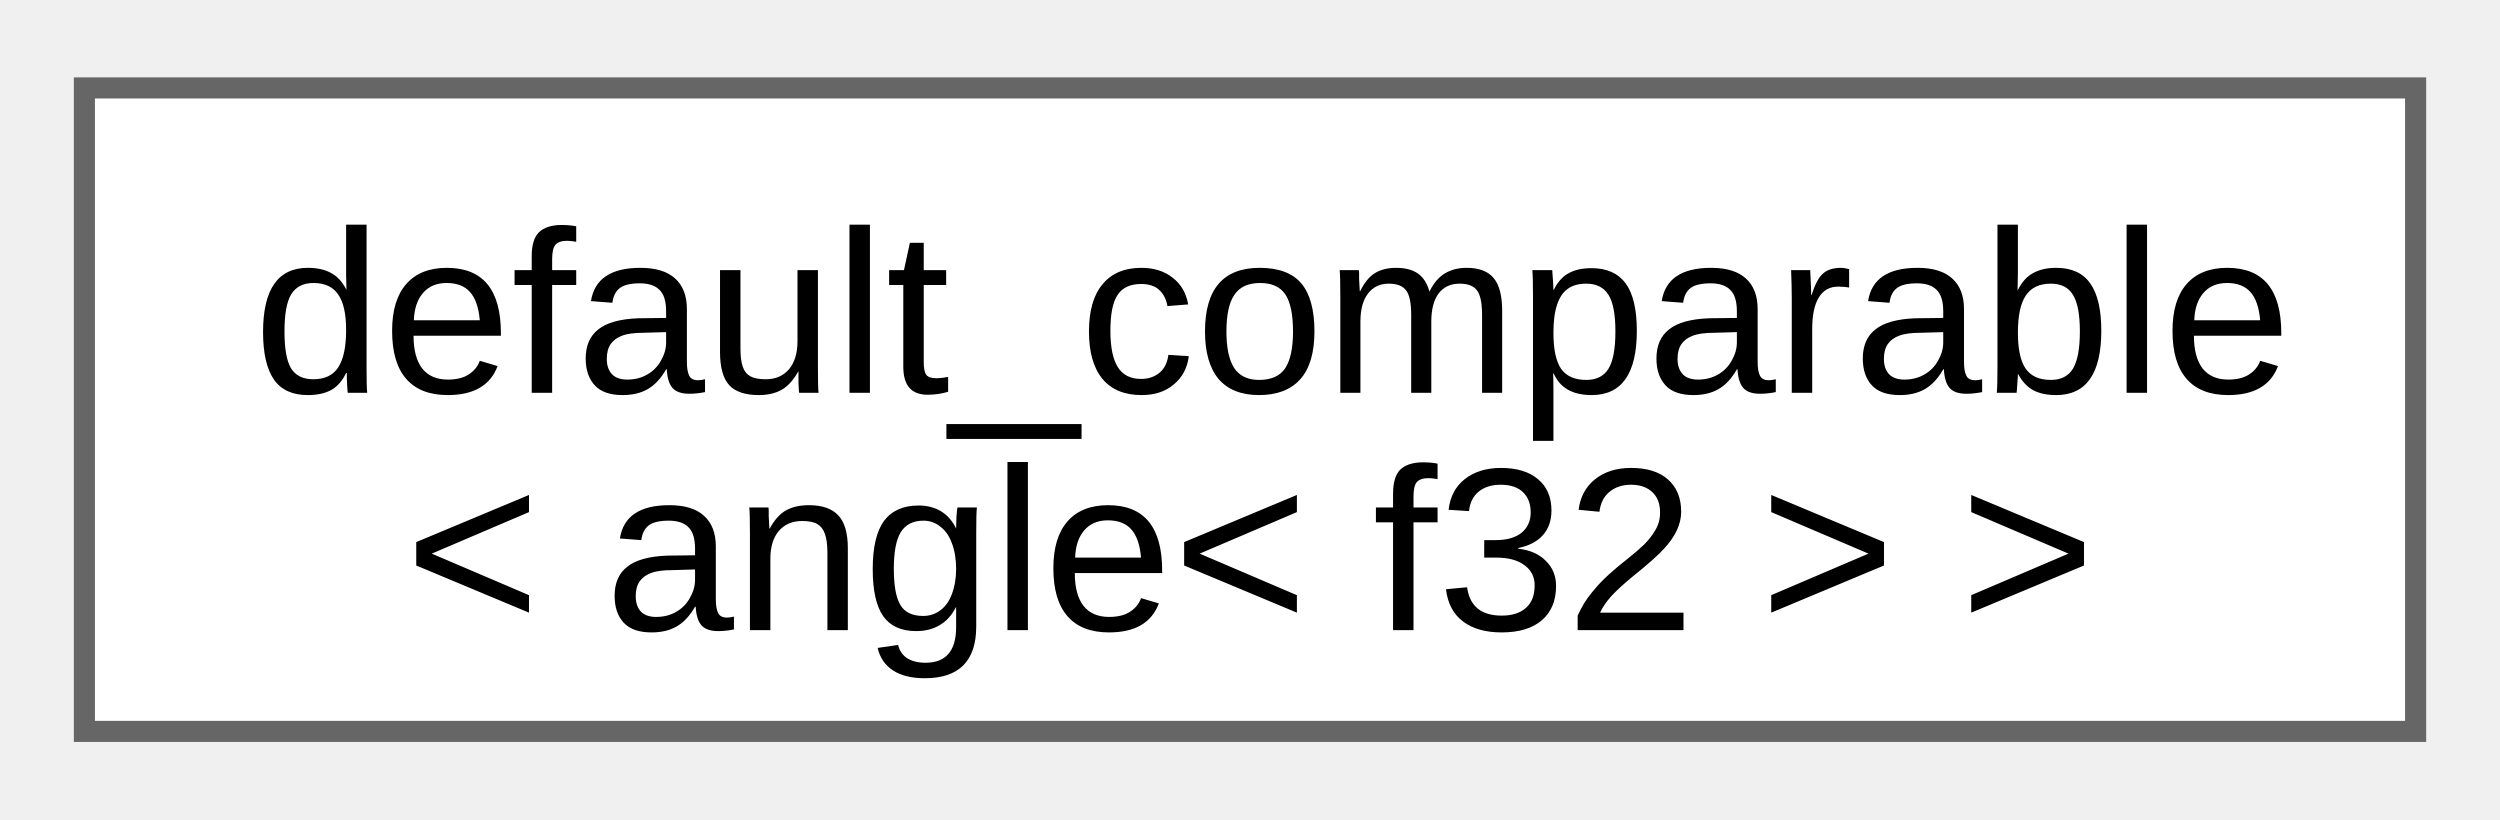
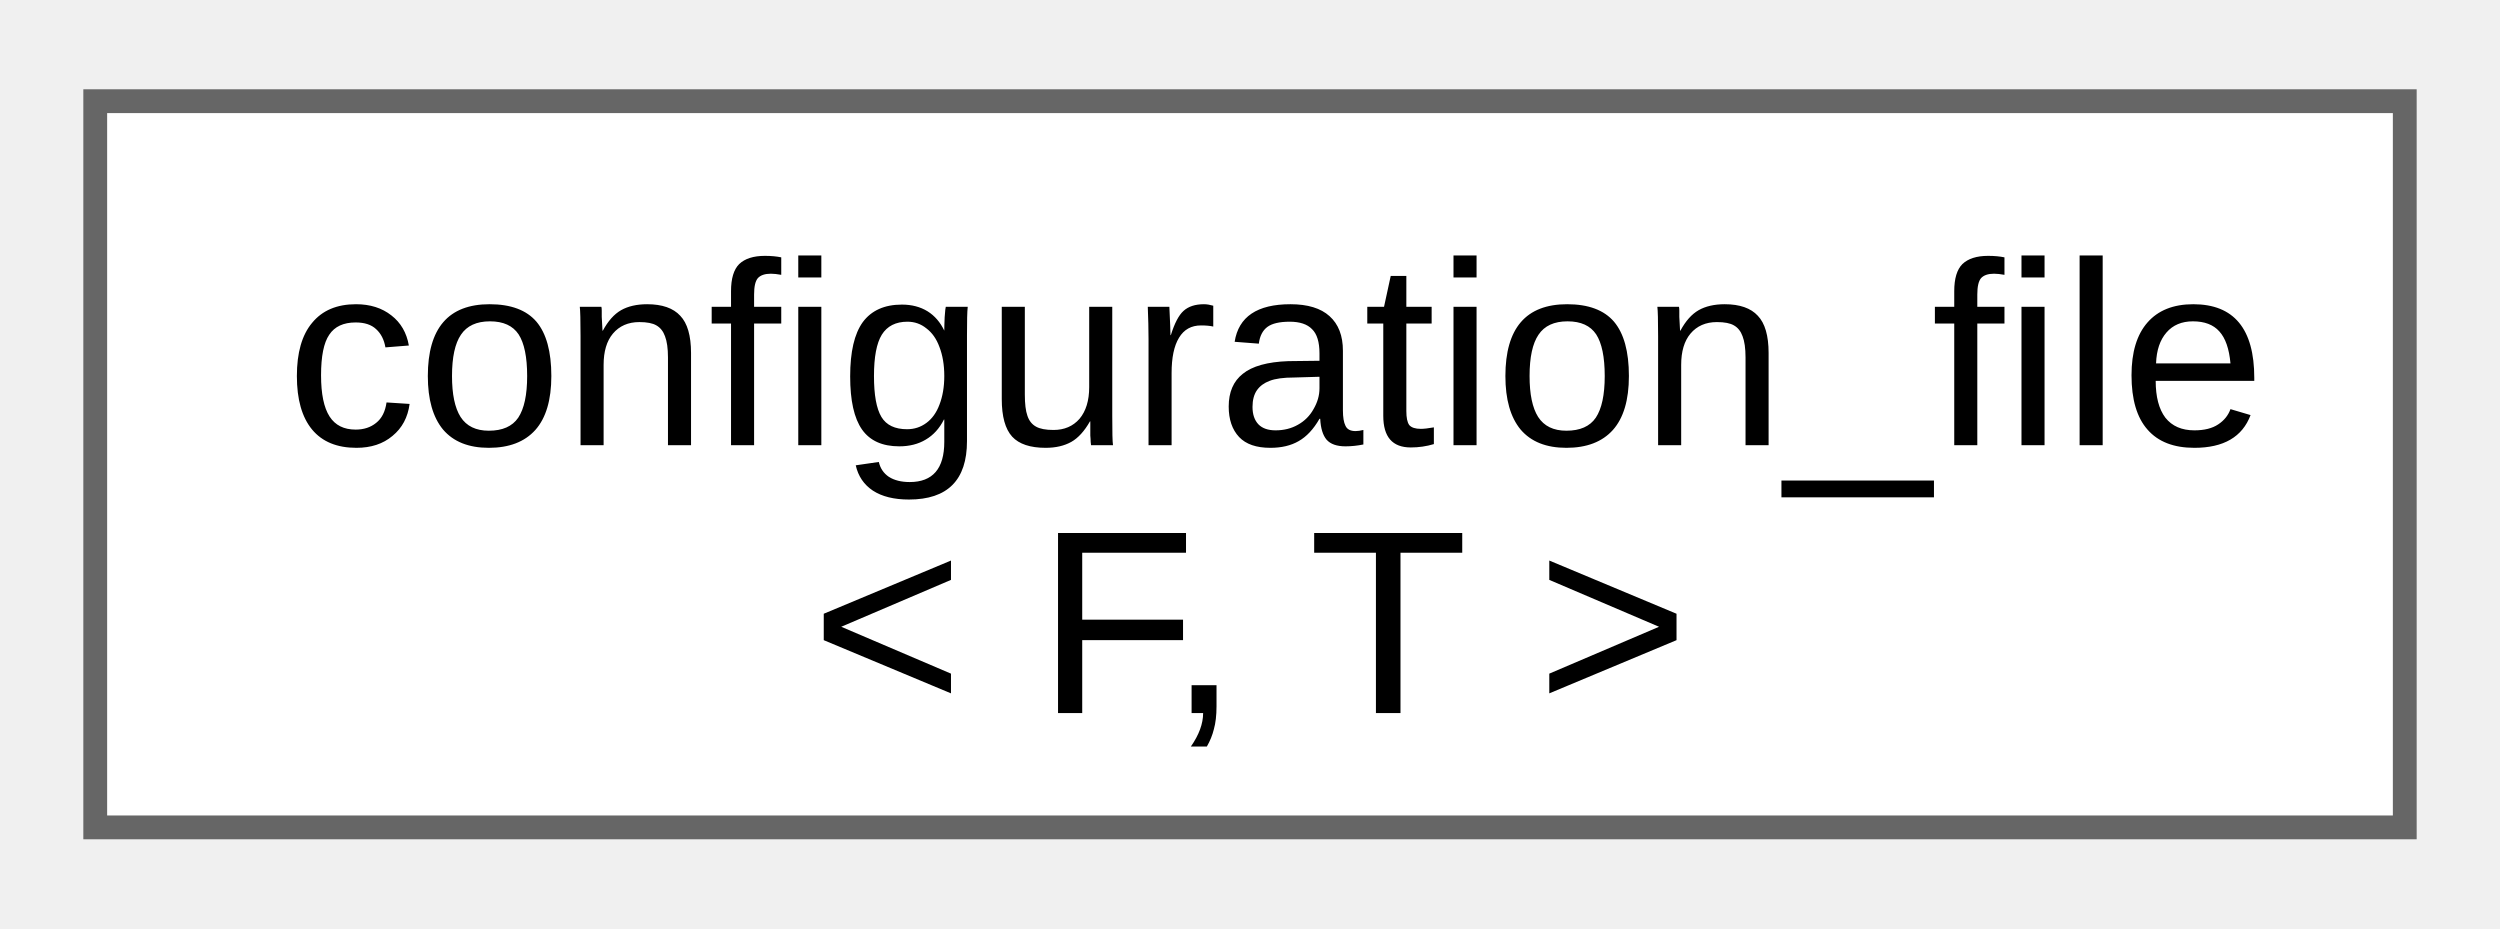
- <svg xmlns="http://www.w3.org/2000/svg" xmlns:xlink="http://www.w3.org/1999/xlink" width="119pt" height="39pt" viewBox="0.00 0.00 118.50 38.50">
+ <svg xmlns="http://www.w3.org/2000/svg" xmlns:xlink="http://www.w3.org/1999/xlink" width="105pt" height="39pt" viewBox="0.00 0.00 105.00 38.50">
  <g id="graph0" class="graph" transform="scale(1 1) rotate(0) translate(4 34.5)">
    <g id="Node000000" class="node">
      <g id="a_Node000000">
-         <a xlink:href="d0/d3b/structfloppy_1_1math_1_1detail_1_1default__comparable.html" target="_top" xlink:title=" ">
-           <polygon fill="white" stroke="#666666" points="110.5,-30.5 0,-30.5 0,0 110.5,0 110.5,-30.5" />
-           <text text-anchor="start" x="8" y="-16.05" font-family="Arial" font-size="11.00">default_comparable</text>
-           <text text-anchor="middle" x="55.25" y="-4.8" font-family="Arial" font-size="11.00">&lt; angle&lt; f32 &gt; &gt;</text>
+         <a xlink:href="dc/d2c/classfloppy_1_1configuration__file.html" target="_top" xlink:title="Configuration file that can be loaded and saved.">
+           <polygon fill="white" stroke="#666666" points="97,-30.5 0,-30.5 0,0 97,0 97,-30.5" />
+           <text text-anchor="start" x="8" y="-16.05" font-family="Arial" font-size="11.00">configuration_file</text>
+           <text text-anchor="middle" x="48.5" y="-4.8" font-family="Arial" font-size="11.00">&lt; F, T &gt;</text>
        </a>
      </g>
    </g>
  </g>
</svg>
